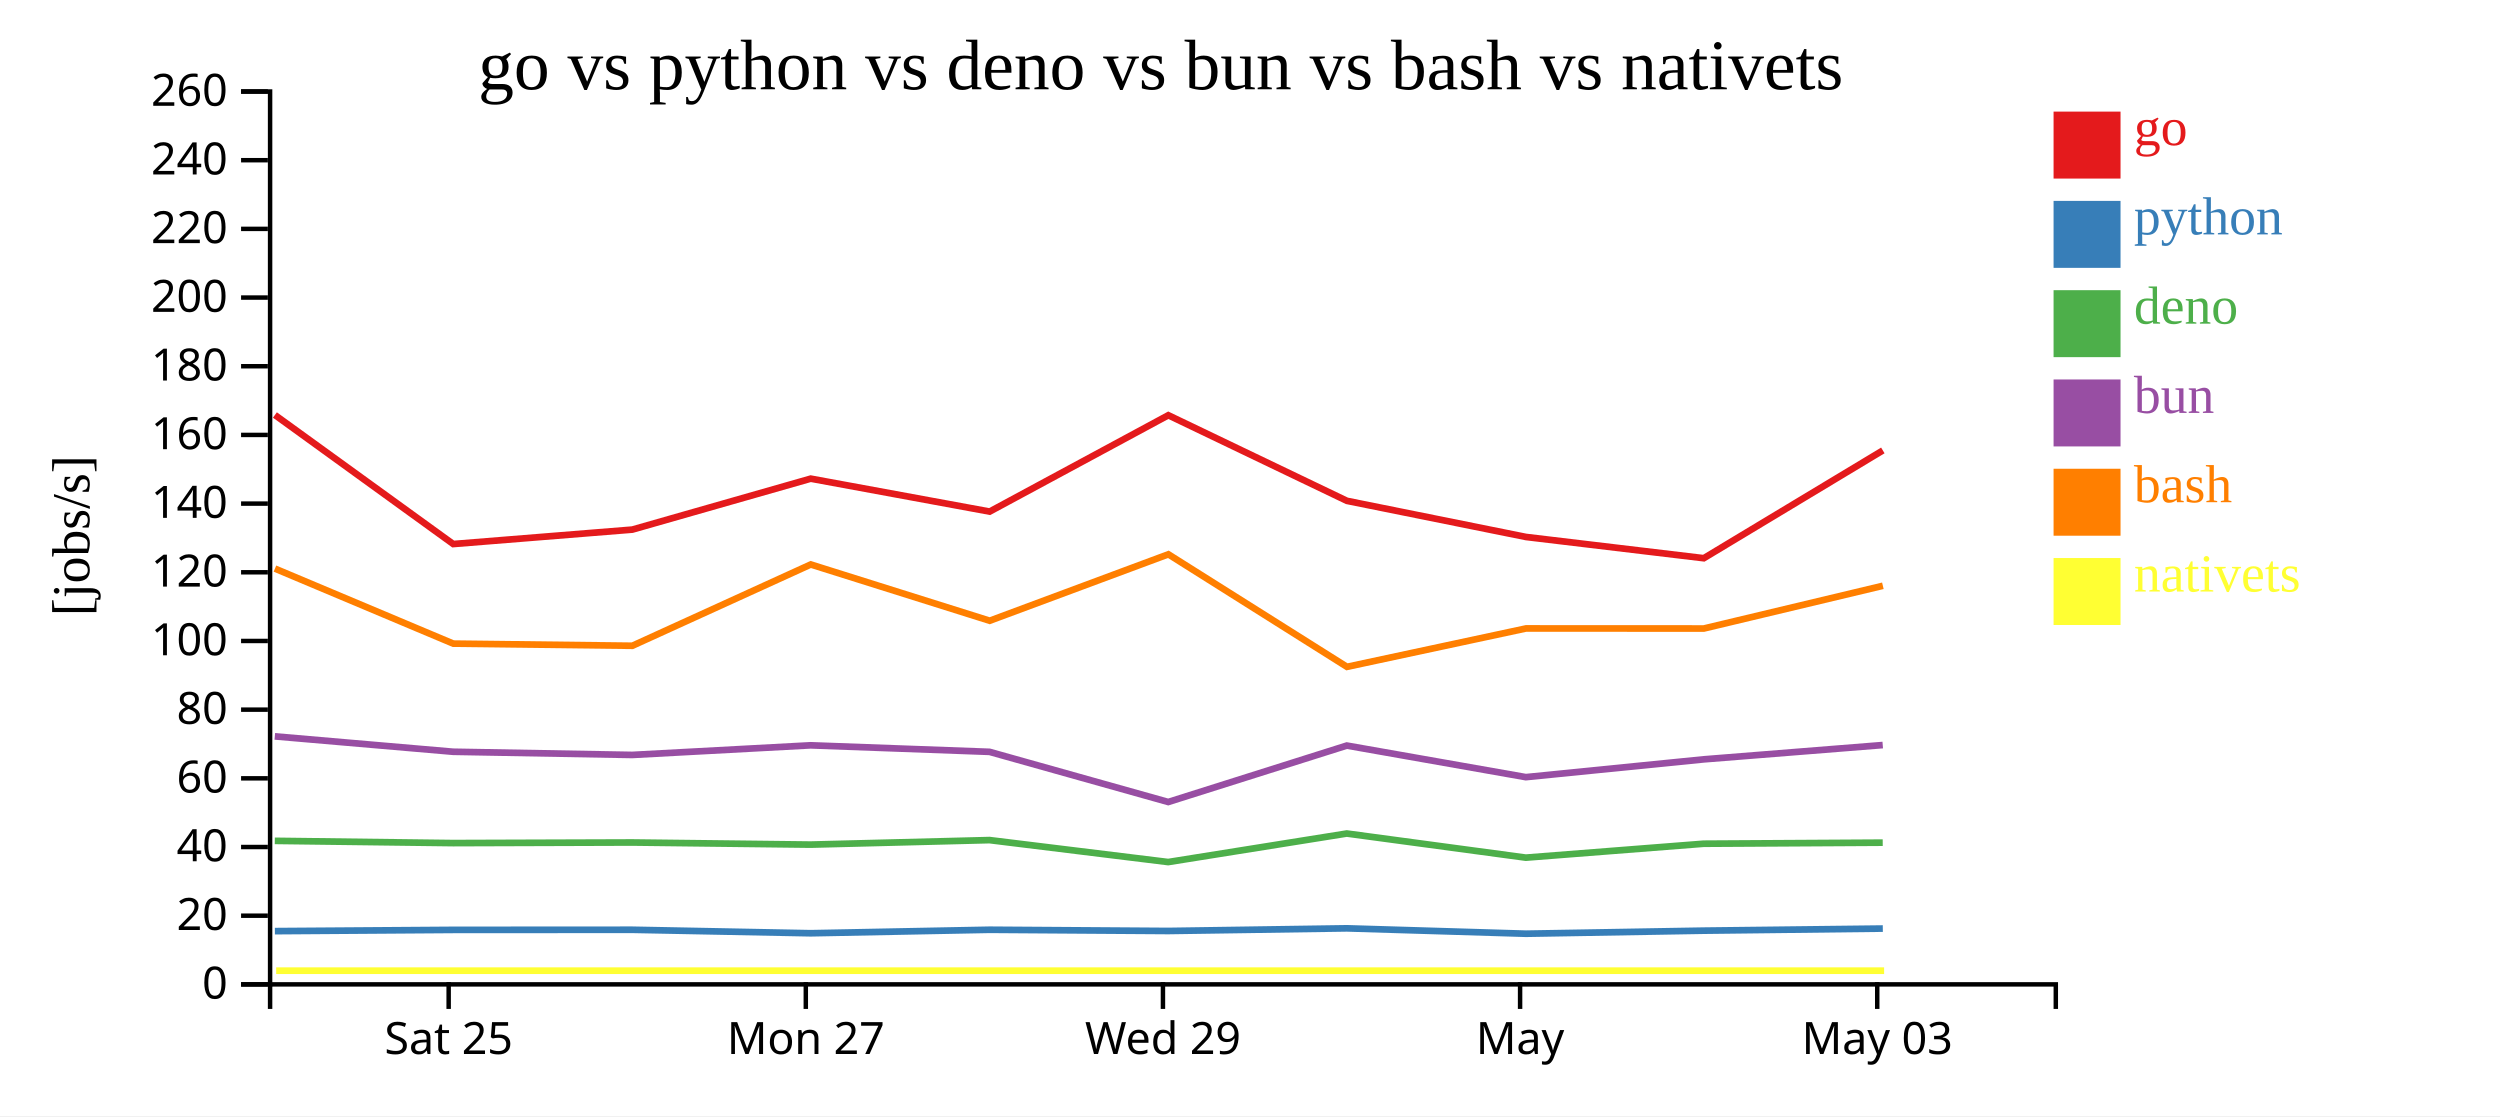
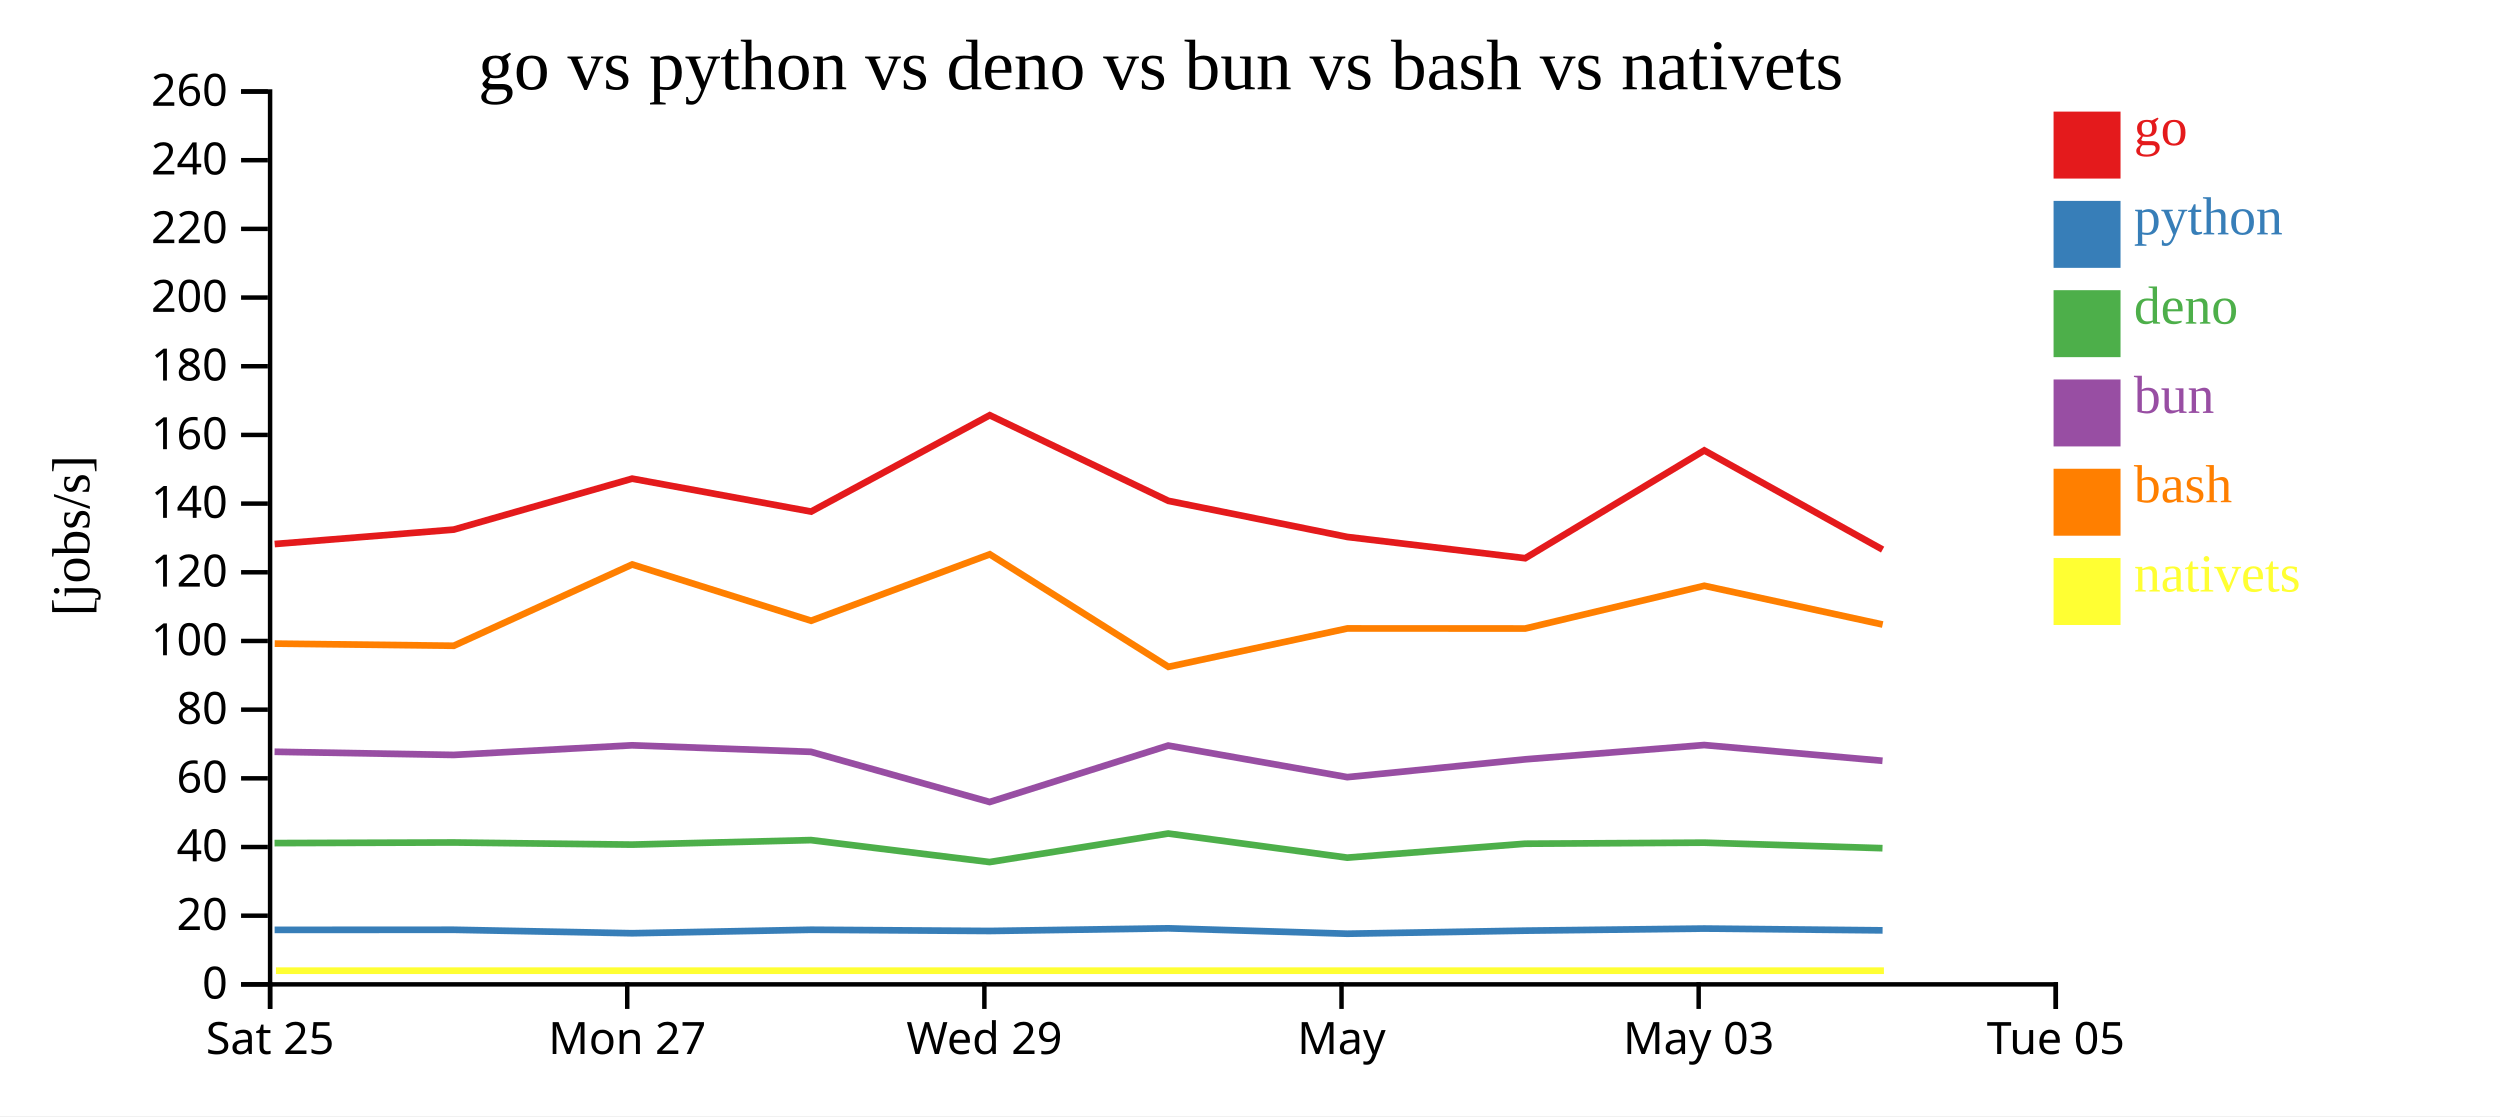
<svg xmlns="http://www.w3.org/2000/svg" width="560" height="250">
  <rect width="100%" height="100%" fill="white" />
  <g transform="translate(60,20)">
    <g transform="translate(0,200)" fill="none" font-size="10" font-family="sans-serif" text-anchor="middle">
      <path class="domain" stroke="currentColor" d="M0.5,6V0.5H400.5V6" />
-       <g class="tick" opacity="1" transform="translate(40.5,0)">
+       <g class="tick" opacity="1" transform="translate(0.5,0)">
        <line stroke="currentColor" y2="6" />
        <text fill="currentColor" y="9" dy="0.71em">Sat 25</text>
      </g>
-       <g class="tick" opacity="1" transform="translate(120.5,0)">
+       <g class="tick" opacity="1" transform="translate(80.5,0)">
        <line stroke="currentColor" y2="6" />
        <text fill="currentColor" y="9" dy="0.71em">Mon 27</text>
      </g>
-       <g class="tick" opacity="1" transform="translate(200.5,0)">
+       <g class="tick" opacity="1" transform="translate(160.5,0)">
        <line stroke="currentColor" y2="6" />
        <text fill="currentColor" y="9" dy="0.71em">Wed 29</text>
      </g>
-       <g class="tick" opacity="1" transform="translate(280.5,0)">
+       <g class="tick" opacity="1" transform="translate(240.5,0)">
        <line stroke="currentColor" y2="6" />
        <text fill="currentColor" y="9" dy="0.71em">May</text>
      </g>
-       <g class="tick" opacity="1" transform="translate(360.5,0)">
+       <g class="tick" opacity="1" transform="translate(320.5,0)">
        <line stroke="currentColor" y2="6" />
        <text fill="currentColor" y="9" dy="0.71em">May 03</text>
+       </g>
+       <g class="tick" opacity="1" transform="translate(400.5,0)">
+         <line stroke="currentColor" y2="6" />
+         <text fill="currentColor" y="9" dy="0.71em">Tue 05</text>
      </g>
    </g>
    <g fill="none" font-size="10" font-family="sans-serif" text-anchor="end">
      <path class="domain" stroke="currentColor" d="M-6,200.5H0.5V0.5H-6" />
      <g class="tick" opacity="1" transform="translate(0,200.5)">
        <line stroke="currentColor" x2="-6" />
        <text fill="currentColor" x="-9" dy="0.32em">0</text>
      </g>
      <g class="tick" opacity="1" transform="translate(0,185.1154)">
        <line stroke="currentColor" x2="-6" />
        <text fill="currentColor" x="-9" dy="0.32em">20</text>
      </g>
      <g class="tick" opacity="1" transform="translate(0,169.7308)">
        <line stroke="currentColor" x2="-6" />
        <text fill="currentColor" x="-9" dy="0.32em">40</text>
      </g>
      <g class="tick" opacity="1" transform="translate(0,154.3462)">
        <line stroke="currentColor" x2="-6" />
        <text fill="currentColor" x="-9" dy="0.32em">60</text>
      </g>
      <g class="tick" opacity="1" transform="translate(0,138.9615)">
        <line stroke="currentColor" x2="-6" />
        <text fill="currentColor" x="-9" dy="0.32em">80</text>
      </g>
      <g class="tick" opacity="1" transform="translate(0,123.5769)">
        <line stroke="currentColor" x2="-6" />
        <text fill="currentColor" x="-9" dy="0.32em">100</text>
      </g>
      <g class="tick" opacity="1" transform="translate(0,108.1923)">
        <line stroke="currentColor" x2="-6" />
        <text fill="currentColor" x="-9" dy="0.32em">120</text>
      </g>
      <g class="tick" opacity="1" transform="translate(0,92.80769)">
        <line stroke="currentColor" x2="-6" />
        <text fill="currentColor" x="-9" dy="0.32em">140</text>
      </g>
      <g class="tick" opacity="1" transform="translate(0,77.42308)">
        <line stroke="currentColor" x2="-6" />
        <text fill="currentColor" x="-9" dy="0.32em">160</text>
      </g>
      <g class="tick" opacity="1" transform="translate(0,62.03846)">
        <line stroke="currentColor" x2="-6" />
        <text fill="currentColor" x="-9" dy="0.32em">180</text>
      </g>
      <g class="tick" opacity="1" transform="translate(0,46.65385)">
        <line stroke="currentColor" x2="-6" />
        <text fill="currentColor" x="-9" dy="0.32em">200</text>
      </g>
      <g class="tick" opacity="1" transform="translate(0,31.26923)">
        <line stroke="currentColor" x2="-6" />
        <text fill="currentColor" x="-9" dy="0.32em">220</text>
      </g>
      <g class="tick" opacity="1" transform="translate(0,15.88462)">
        <line stroke="currentColor" x2="-6" />
        <text fill="currentColor" x="-9" dy="0.32em">240</text>
      </g>
      <g class="tick" opacity="1" transform="translate(0,0.5)">
        <line stroke="currentColor" x2="-6" />
        <text fill="currentColor" x="-9" dy="0.32em">260</text>
      </g>
    </g>
    <text text-anchor="middle" style="font-size: 12px" transform="rotate(-90)" y="-40" x="-100">[jobs/s]</text>
    <text text-anchor="middle" style="font-size: 16px" y="0" x="200">go vs python vs deno vs bun vs bash vs nativets</text>
-     <path class="line" fill="none" stroke="#e41a1c" stroke-width="1.5" d="M1.578,72.959L41.526,101.865L81.635,98.632L121.603,87.218L161.681,94.597L201.702,73.012L241.705,92.189L281.816,100.281L321.644,105.039L361.755,80.896" />
-     <path class="line" fill="none" stroke="#377eb8" stroke-width="1.5" d="M1.571,188.575L41.518,188.294L81.627,188.269L121.595,189.048L161.673,188.266L201.695,188.539L241.697,187.946L281.808,189.155L321.635,188.468L361.748,187.999" />
-     <path class="line" fill="none" stroke="#4daf4a" stroke-width="1.5" d="M1.552,168.35L41.499,168.852L81.608,168.718L121.575,169.194L161.654,168.182L201.674,173.1L241.678,166.709L281.787,172.113L321.615,168.995L361.729,168.756" />
-     <path class="line" fill="none" stroke="#984ea3" stroke-width="1.5" d="M1.555,144.945L41.503,148.395L81.612,149.105L121.579,146.95L161.658,148.415L201.679,159.65L241.682,147.008L281.791,154.081L321.619,150.095L361.733,146.891" />
-     <path class="line" fill="none" stroke="#ff7f00" stroke-width="1.5" d="M1.586,107.366L41.536,124.173L81.645,124.652L121.611,106.442L161.69,119.045L201.71,104.164L241.716,129.373L281.826,120.771L321.653,120.788L361.763,111.215" />
-     <path class="line" fill="none" stroke="#ffff33" stroke-width="1.5" d="M1.865,197.436L41.815,197.436L81.923,197.436L121.889,197.436L161.969,197.436L201.988,197.436L241.994,197.436L282.104,197.436L321.931,197.436L362.041,197.436" />
+     <path class="line" fill="none" stroke="#e41a1c" stroke-width="1.5" d="M1.526,101.865L41.635,98.632L81.603,87.218L121.681,94.597L161.702,73.012L201.705,92.189L241.816,100.281L281.644,105.039L321.755,80.896L361.707,103.113" />
+     <path class="line" fill="none" stroke="#377eb8" stroke-width="1.5" d="M1.518,188.294L41.627,188.269L81.595,189.048L121.673,188.266L161.695,188.539L201.697,187.946L241.808,189.155L281.635,188.468L321.748,187.999L361.699,188.401" />
+     <path class="line" fill="none" stroke="#4daf4a" stroke-width="1.5" d="M1.499,168.852L41.608,168.718L81.575,169.194L121.654,168.182L161.674,173.1L201.678,166.709L241.787,172.113L281.615,168.995L321.729,168.756L361.679,169.996" />
+     <path class="line" fill="none" stroke="#984ea3" stroke-width="1.5" d="M1.503,148.395L41.612,149.105L81.579,146.95L121.658,148.415L161.679,159.65L201.682,147.008L241.791,154.081L281.619,150.095L321.733,146.891L361.683,150.417" />
+     <path class="line" fill="none" stroke="#ff7f00" stroke-width="1.5" d="M1.536,124.173L41.645,124.652L81.611,106.442L121.69,119.045L161.71,104.164L201.716,129.373L241.826,120.771L281.653,120.788L321.763,111.215L361.717,119.893" />
+     <path class="line" fill="none" stroke="#ffff33" stroke-width="1.5" d="M1.815,197.436L41.923,197.436L81.889,197.436L121.969,197.436L161.988,197.436L201.994,197.436L242.104,197.436L281.931,197.436L322.041,197.436L361.995,197.436" />
    <rect class="dot" x="400" y="5" width="15" height="15" style="fill: #e41a1c;" />
    <rect class="dot" x="400" y="25" width="15" height="15" style="fill: #377eb8;" />
    <rect class="dot" x="400" y="45" width="15" height="15" style="fill: #4daf4a;" />
    <rect class="dot" x="400" y="65" width="15" height="15" style="fill: #984ea3;" />
    <rect class="dot" x="400" y="85" width="15" height="15" style="fill: #ff7f00;" />
    <rect class="dot" x="400" y="105" width="15" height="15" style="fill: #ffff33;" />
    <text class="label" x="418" y="12.5" style="fill: #e41a1c; alignment-baseline: middle;" text-anchor="left">go</text>
    <text class="label" x="418" y="32.5" style="fill: #377eb8; alignment-baseline: middle;" text-anchor="left">python</text>
    <text class="label" x="418" y="52.5" style="fill: #4daf4a; alignment-baseline: middle;" text-anchor="left">deno</text>
    <text class="label" x="418" y="72.5" style="fill: #984ea3; alignment-baseline: middle;" text-anchor="left">bun</text>
    <text class="label" x="418" y="92.5" style="fill: #ff7f00; alignment-baseline: middle;" text-anchor="left">bash</text>
    <text class="label" x="418" y="112.5" style="fill: #ffff33; alignment-baseline: middle;" text-anchor="left">nativets</text>
  </g>
</svg>
